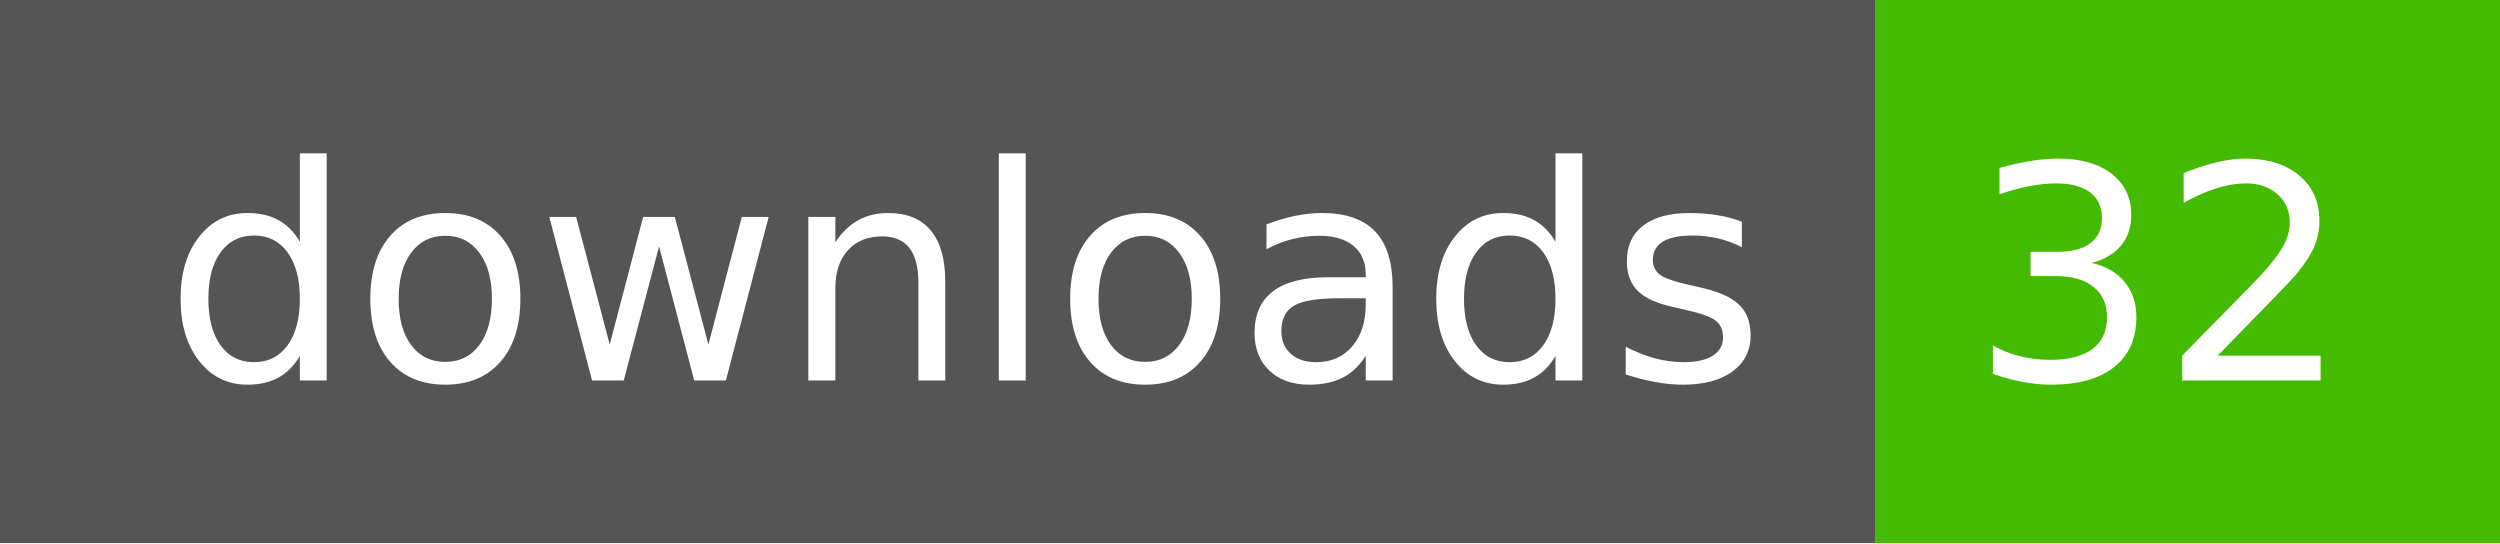
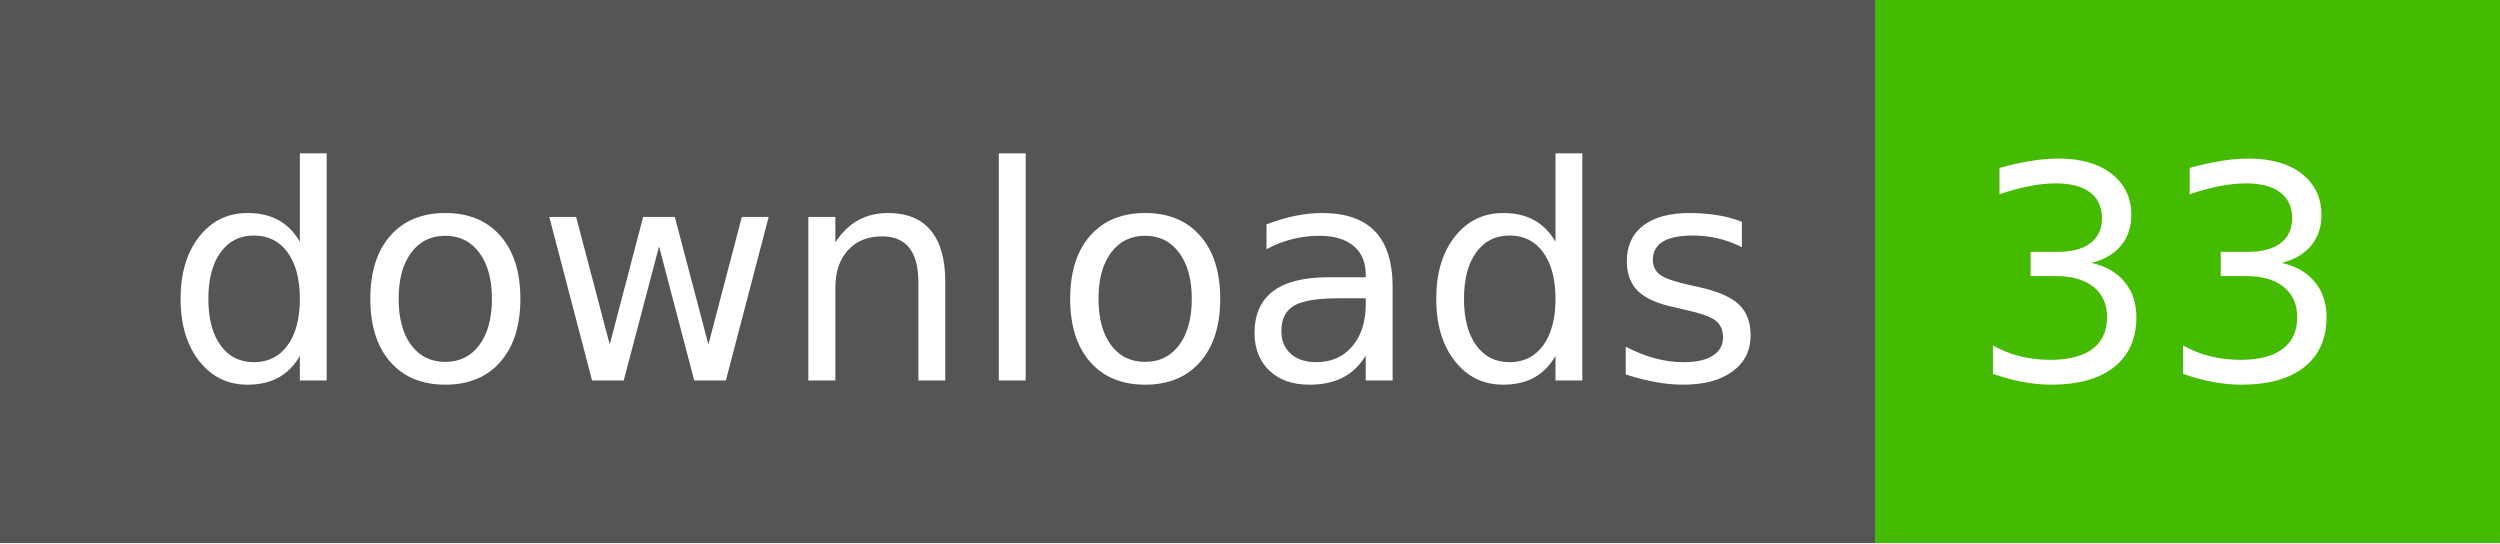
- <svg xmlns="http://www.w3.org/2000/svg" width="92" height="20" role="img" aria-label="downloads: 32">
+ <svg xmlns="http://www.w3.org/2000/svg" width="92" height="20" role="img" aria-label="downloads: 33">
  <g shape-rendering="crispEdges">
    <rect width="69" height="20" fill="#555" />
    <rect x="69" width="23" height="20" fill="#4b0" />
  </g>
  <g fill="#fff" text-anchor="middle" font-family="Verdana,Geneva,DejaVu Sans,sans-serif" text-rendering="geometricPrecision" font-size="110">
    <text x="355" y="140" textLength="590" transform="scale(.1)">downloads</text>
-     <text x="795" y="140" textLength="130" transform="scale(.1)">32</text>
+     <text x="795" y="140" textLength="130" transform="scale(.1)">33</text>
  </g>
</svg>
